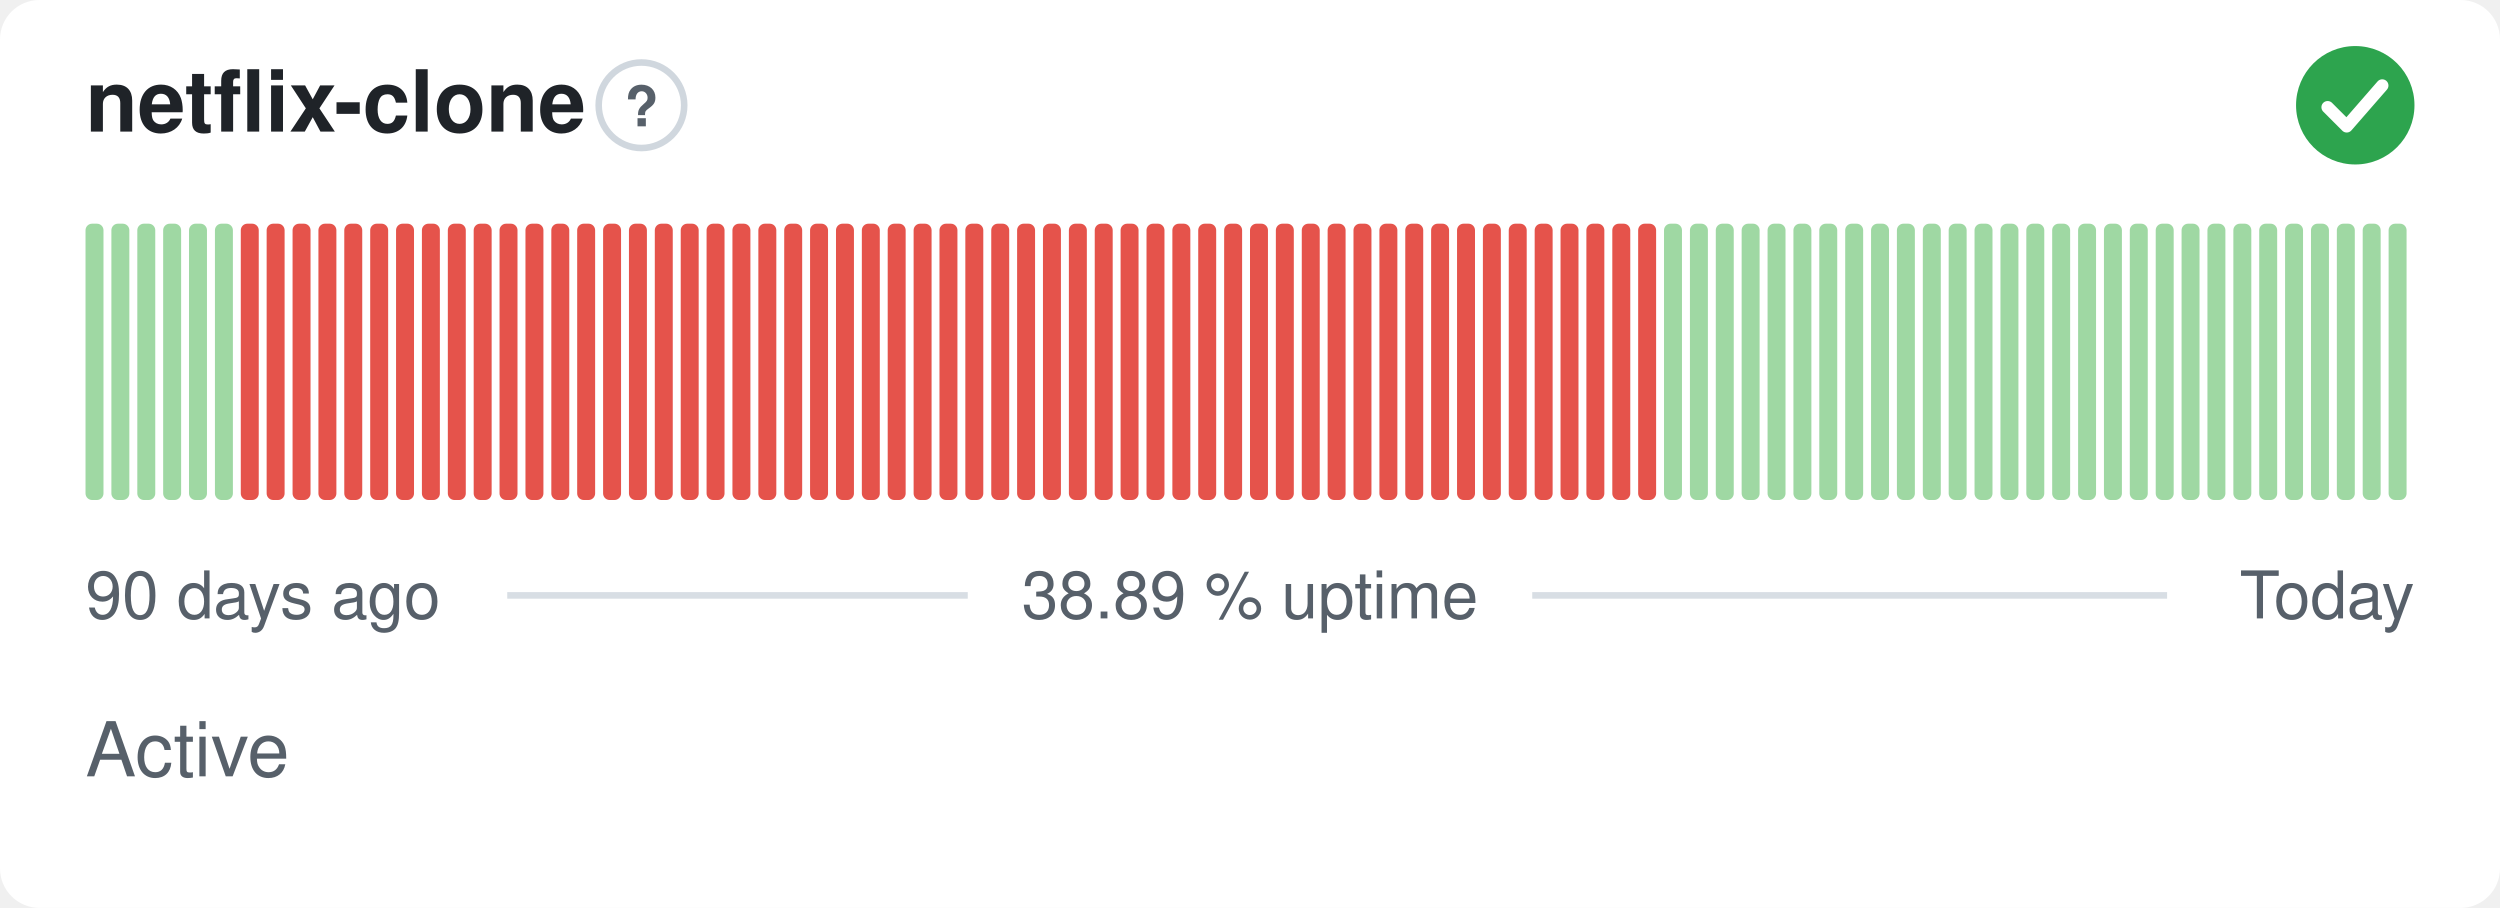
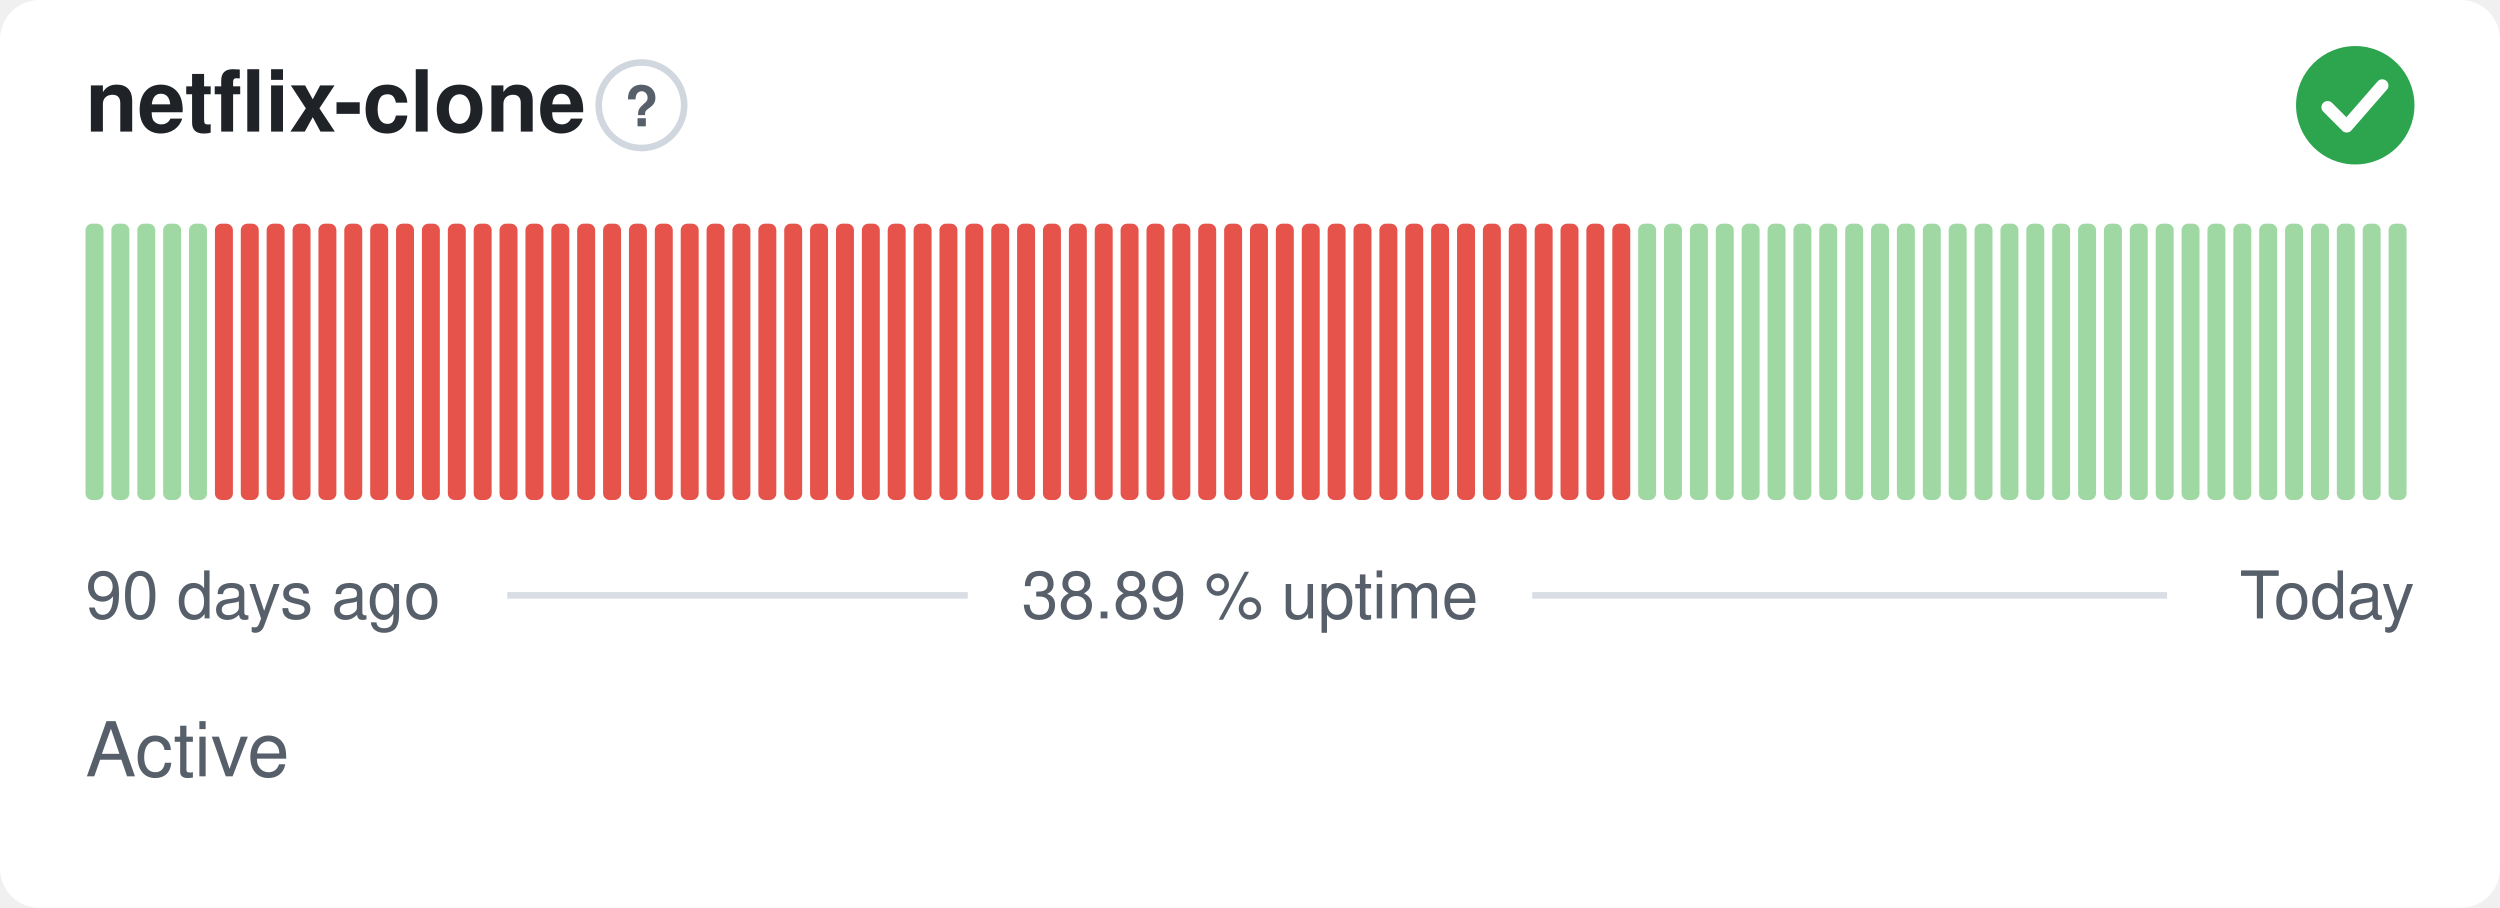
<svg xmlns="http://www.w3.org/2000/svg" width="380" height="138" viewBox="0 0 380 138" role="img" aria-label="netflix-clone: Active, 38.89 % uptime over the last 90 days" font-family="-apple-system,BlinkMacSystemFont,'Segoe UI',Helvetica,Arial,sans-serif">
  <style>
    @media (prefers-color-scheme: dark) {
      .bg { fill: #0d1117 }
      .title { fill: #e6edf3 }
      .muted { fill: #8b949e }
      .hint { stroke: #30363d }
      .rule { stroke: #30363d }
      .nodata { fill: #21262d }
    }
  </style>
  <rect class="bg" width="380" height="138" rx="6" fill="#ffffff" />
  <text class="title" x="13" y="20" font-size="13" font-weight="600" fill="#1f2328">netflix-clone</text>
  <circle class="hint" cx="97.5" cy="16" r="6.5" fill="none" stroke="#d0d7de" stroke-width="1" />
  <text class="muted" x="97.5" y="19.2" text-anchor="middle" font-size="8.5" font-weight="700" fill="#57606a">?</text>
  <circle cx="358" cy="16" r="9" fill="#2da44e" />
  <path d="M353.80 16.30l2.90 2.90 5.40 -6.20" fill="none" stroke="#fff" stroke-width="1.89" stroke-linecap="round" stroke-linejoin="round" />
  <rect x="13.00" y="34.00" width="2.73" height="42.00" rx="1" fill="#9fd8a3" />
  <rect x="16.93" y="34.00" width="2.73" height="42.00" rx="1" fill="#9fd8a3" />
  <rect x="20.87" y="34.00" width="2.73" height="42.00" rx="1" fill="#9fd8a3" />
  <rect x="24.80" y="34.00" width="2.73" height="42.00" rx="1" fill="#9fd8a3" />
  <rect x="28.73" y="34.00" width="2.73" height="42.00" rx="1" fill="#9fd8a3" />
-   <rect x="32.67" y="34.00" width="2.73" height="42.00" rx="1" fill="#9fd8a3" />
+   <rect x="32.67" y="34.00" width="2.73" height="42.00" rx="1" fill="#e5534b" />
  <rect x="36.60" y="34.00" width="2.73" height="42.00" rx="1" fill="#e5534b" />
  <rect x="40.53" y="34.00" width="2.73" height="42.00" rx="1" fill="#e5534b" />
  <rect x="44.47" y="34.00" width="2.73" height="42.00" rx="1" fill="#e5534b" />
  <rect x="48.40" y="34.00" width="2.73" height="42.00" rx="1" fill="#e5534b" />
  <rect x="52.33" y="34.00" width="2.73" height="42.00" rx="1" fill="#e5534b" />
  <rect x="56.27" y="34.00" width="2.73" height="42.00" rx="1" fill="#e5534b" />
  <rect x="60.20" y="34.00" width="2.73" height="42.00" rx="1" fill="#e5534b" />
  <rect x="64.13" y="34.00" width="2.73" height="42.00" rx="1" fill="#e5534b" />
  <rect x="68.07" y="34.00" width="2.73" height="42.00" rx="1" fill="#e5534b" />
  <rect x="72.00" y="34.00" width="2.73" height="42.00" rx="1" fill="#e5534b" />
  <rect x="75.93" y="34.00" width="2.73" height="42.00" rx="1" fill="#e5534b" />
  <rect x="79.87" y="34.00" width="2.73" height="42.00" rx="1" fill="#e5534b" />
  <rect x="83.80" y="34.00" width="2.73" height="42.00" rx="1" fill="#e5534b" />
  <rect x="87.73" y="34.00" width="2.73" height="42.00" rx="1" fill="#e5534b" />
  <rect x="91.67" y="34.00" width="2.73" height="42.00" rx="1" fill="#e5534b" />
  <rect x="95.60" y="34.00" width="2.73" height="42.00" rx="1" fill="#e5534b" />
  <rect x="99.53" y="34.00" width="2.73" height="42.00" rx="1" fill="#e5534b" />
  <rect x="103.47" y="34.00" width="2.73" height="42.00" rx="1" fill="#e5534b" />
  <rect x="107.40" y="34.00" width="2.73" height="42.00" rx="1" fill="#e5534b" />
  <rect x="111.33" y="34.00" width="2.73" height="42.00" rx="1" fill="#e5534b" />
  <rect x="115.27" y="34.00" width="2.73" height="42.00" rx="1" fill="#e5534b" />
  <rect x="119.20" y="34.00" width="2.73" height="42.00" rx="1" fill="#e5534b" />
  <rect x="123.13" y="34.00" width="2.73" height="42.00" rx="1" fill="#e5534b" />
  <rect x="127.07" y="34.00" width="2.73" height="42.00" rx="1" fill="#e5534b" />
  <rect x="131.00" y="34.00" width="2.73" height="42.00" rx="1" fill="#e5534b" />
  <rect x="134.93" y="34.00" width="2.73" height="42.00" rx="1" fill="#e5534b" />
  <rect x="138.87" y="34.00" width="2.73" height="42.00" rx="1" fill="#e5534b" />
  <rect x="142.80" y="34.00" width="2.73" height="42.00" rx="1" fill="#e5534b" />
  <rect x="146.73" y="34.00" width="2.73" height="42.00" rx="1" fill="#e5534b" />
  <rect x="150.67" y="34.00" width="2.73" height="42.00" rx="1" fill="#e5534b" />
  <rect x="154.60" y="34.00" width="2.73" height="42.00" rx="1" fill="#e5534b" />
  <rect x="158.53" y="34.00" width="2.73" height="42.00" rx="1" fill="#e5534b" />
  <rect x="162.47" y="34.00" width="2.73" height="42.00" rx="1" fill="#e5534b" />
  <rect x="166.40" y="34.00" width="2.73" height="42.00" rx="1" fill="#e5534b" />
  <rect x="170.33" y="34.00" width="2.73" height="42.00" rx="1" fill="#e5534b" />
  <rect x="174.27" y="34.00" width="2.73" height="42.00" rx="1" fill="#e5534b" />
  <rect x="178.20" y="34.00" width="2.73" height="42.00" rx="1" fill="#e5534b" />
  <rect x="182.13" y="34.00" width="2.73" height="42.00" rx="1" fill="#e5534b" />
  <rect x="186.07" y="34.00" width="2.73" height="42.00" rx="1" fill="#e5534b" />
  <rect x="190.00" y="34.00" width="2.73" height="42.00" rx="1" fill="#e5534b" />
  <rect x="193.93" y="34.00" width="2.73" height="42.00" rx="1" fill="#e5534b" />
  <rect x="197.87" y="34.00" width="2.73" height="42.00" rx="1" fill="#e5534b" />
  <rect x="201.80" y="34.00" width="2.73" height="42.00" rx="1" fill="#e5534b" />
  <rect x="205.73" y="34.00" width="2.73" height="42.00" rx="1" fill="#e5534b" />
  <rect x="209.67" y="34.00" width="2.73" height="42.00" rx="1" fill="#e5534b" />
  <rect x="213.60" y="34.00" width="2.73" height="42.00" rx="1" fill="#e5534b" />
  <rect x="217.53" y="34.00" width="2.73" height="42.00" rx="1" fill="#e5534b" />
  <rect x="221.47" y="34.00" width="2.73" height="42.00" rx="1" fill="#e5534b" />
  <rect x="225.40" y="34.00" width="2.73" height="42.00" rx="1" fill="#e5534b" />
  <rect x="229.33" y="34.00" width="2.73" height="42.00" rx="1" fill="#e5534b" />
  <rect x="233.27" y="34.00" width="2.73" height="42.00" rx="1" fill="#e5534b" />
  <rect x="237.20" y="34.00" width="2.73" height="42.00" rx="1" fill="#e5534b" />
  <rect x="241.13" y="34.00" width="2.73" height="42.00" rx="1" fill="#e5534b" />
  <rect x="245.07" y="34.00" width="2.73" height="42.00" rx="1" fill="#e5534b" />
-   <rect x="249.00" y="34.00" width="2.73" height="42.00" rx="1" fill="#e5534b" />
+   <rect x="249.00" y="34.00" width="2.73" height="42.00" rx="1" fill="#9fd8a3" />
  <rect x="252.93" y="34.00" width="2.73" height="42.00" rx="1" fill="#9fd8a3" />
  <rect x="256.87" y="34.00" width="2.73" height="42.00" rx="1" fill="#9fd8a3" />
  <rect x="260.80" y="34.00" width="2.73" height="42.00" rx="1" fill="#9fd8a3" />
  <rect x="264.73" y="34.00" width="2.73" height="42.00" rx="1" fill="#9fd8a3" />
  <rect x="268.67" y="34.00" width="2.73" height="42.00" rx="1" fill="#9fd8a3" />
  <rect x="272.60" y="34.00" width="2.73" height="42.00" rx="1" fill="#9fd8a3" />
  <rect x="276.53" y="34.00" width="2.73" height="42.00" rx="1" fill="#9fd8a3" />
  <rect x="280.47" y="34.00" width="2.73" height="42.00" rx="1" fill="#9fd8a3" />
  <rect x="284.40" y="34.00" width="2.73" height="42.00" rx="1" fill="#9fd8a3" />
  <rect x="288.33" y="34.00" width="2.73" height="42.00" rx="1" fill="#9fd8a3" />
  <rect x="292.27" y="34.00" width="2.73" height="42.00" rx="1" fill="#9fd8a3" />
  <rect x="296.20" y="34.00" width="2.73" height="42.00" rx="1" fill="#9fd8a3" />
  <rect x="300.13" y="34.00" width="2.73" height="42.00" rx="1" fill="#9fd8a3" />
  <rect x="304.07" y="34.00" width="2.73" height="42.00" rx="1" fill="#9fd8a3" />
  <rect x="308.00" y="34.00" width="2.73" height="42.00" rx="1" fill="#9fd8a3" />
  <rect x="311.93" y="34.00" width="2.73" height="42.00" rx="1" fill="#9fd8a3" />
  <rect x="315.87" y="34.00" width="2.73" height="42.00" rx="1" fill="#9fd8a3" />
  <rect x="319.80" y="34.00" width="2.73" height="42.00" rx="1" fill="#9fd8a3" />
  <rect x="323.73" y="34.00" width="2.73" height="42.00" rx="1" fill="#9fd8a3" />
  <rect x="327.67" y="34.00" width="2.73" height="42.00" rx="1" fill="#9fd8a3" />
  <rect x="331.60" y="34.00" width="2.73" height="42.00" rx="1" fill="#9fd8a3" />
  <rect x="335.53" y="34.00" width="2.73" height="42.00" rx="1" fill="#9fd8a3" />
  <rect x="339.47" y="34.00" width="2.73" height="42.00" rx="1" fill="#9fd8a3" />
  <rect x="343.40" y="34.00" width="2.73" height="42.00" rx="1" fill="#9fd8a3" />
  <rect x="347.33" y="34.00" width="2.73" height="42.00" rx="1" fill="#9fd8a3" />
  <rect x="351.27" y="34.00" width="2.73" height="42.00" rx="1" fill="#9fd8a3" />
  <rect x="355.20" y="34.00" width="2.73" height="42.00" rx="1" fill="#9fd8a3" />
  <rect x="359.13" y="34.00" width="2.73" height="42.00" rx="1" fill="#9fd8a3" />
  <rect x="363.07" y="34.00" width="2.73" height="42.00" rx="1" fill="#9fd8a3" />
  <text class="muted" x="13" y="94" font-size="10" fill="#57606a">90 days ago</text>
  <text class="muted" x="190" y="94" text-anchor="middle" font-size="10" fill="#57606a">38.89 % uptime</text>
  <text class="muted" x="367" y="94" text-anchor="end" font-size="10" fill="#57606a">Today</text>
  <line class="rule" x1="77.1" y1="90.5" x2="147.1" y2="90.5" stroke="#d8dee4" stroke-width="1" />
  <line class="rule" x1="232.9" y1="90.5" x2="329.4" y2="90.5" stroke="#d8dee4" stroke-width="1" />
  <text class="muted" x="13" y="118" font-size="11.5" fill="#57606a">Active</text>
</svg>
